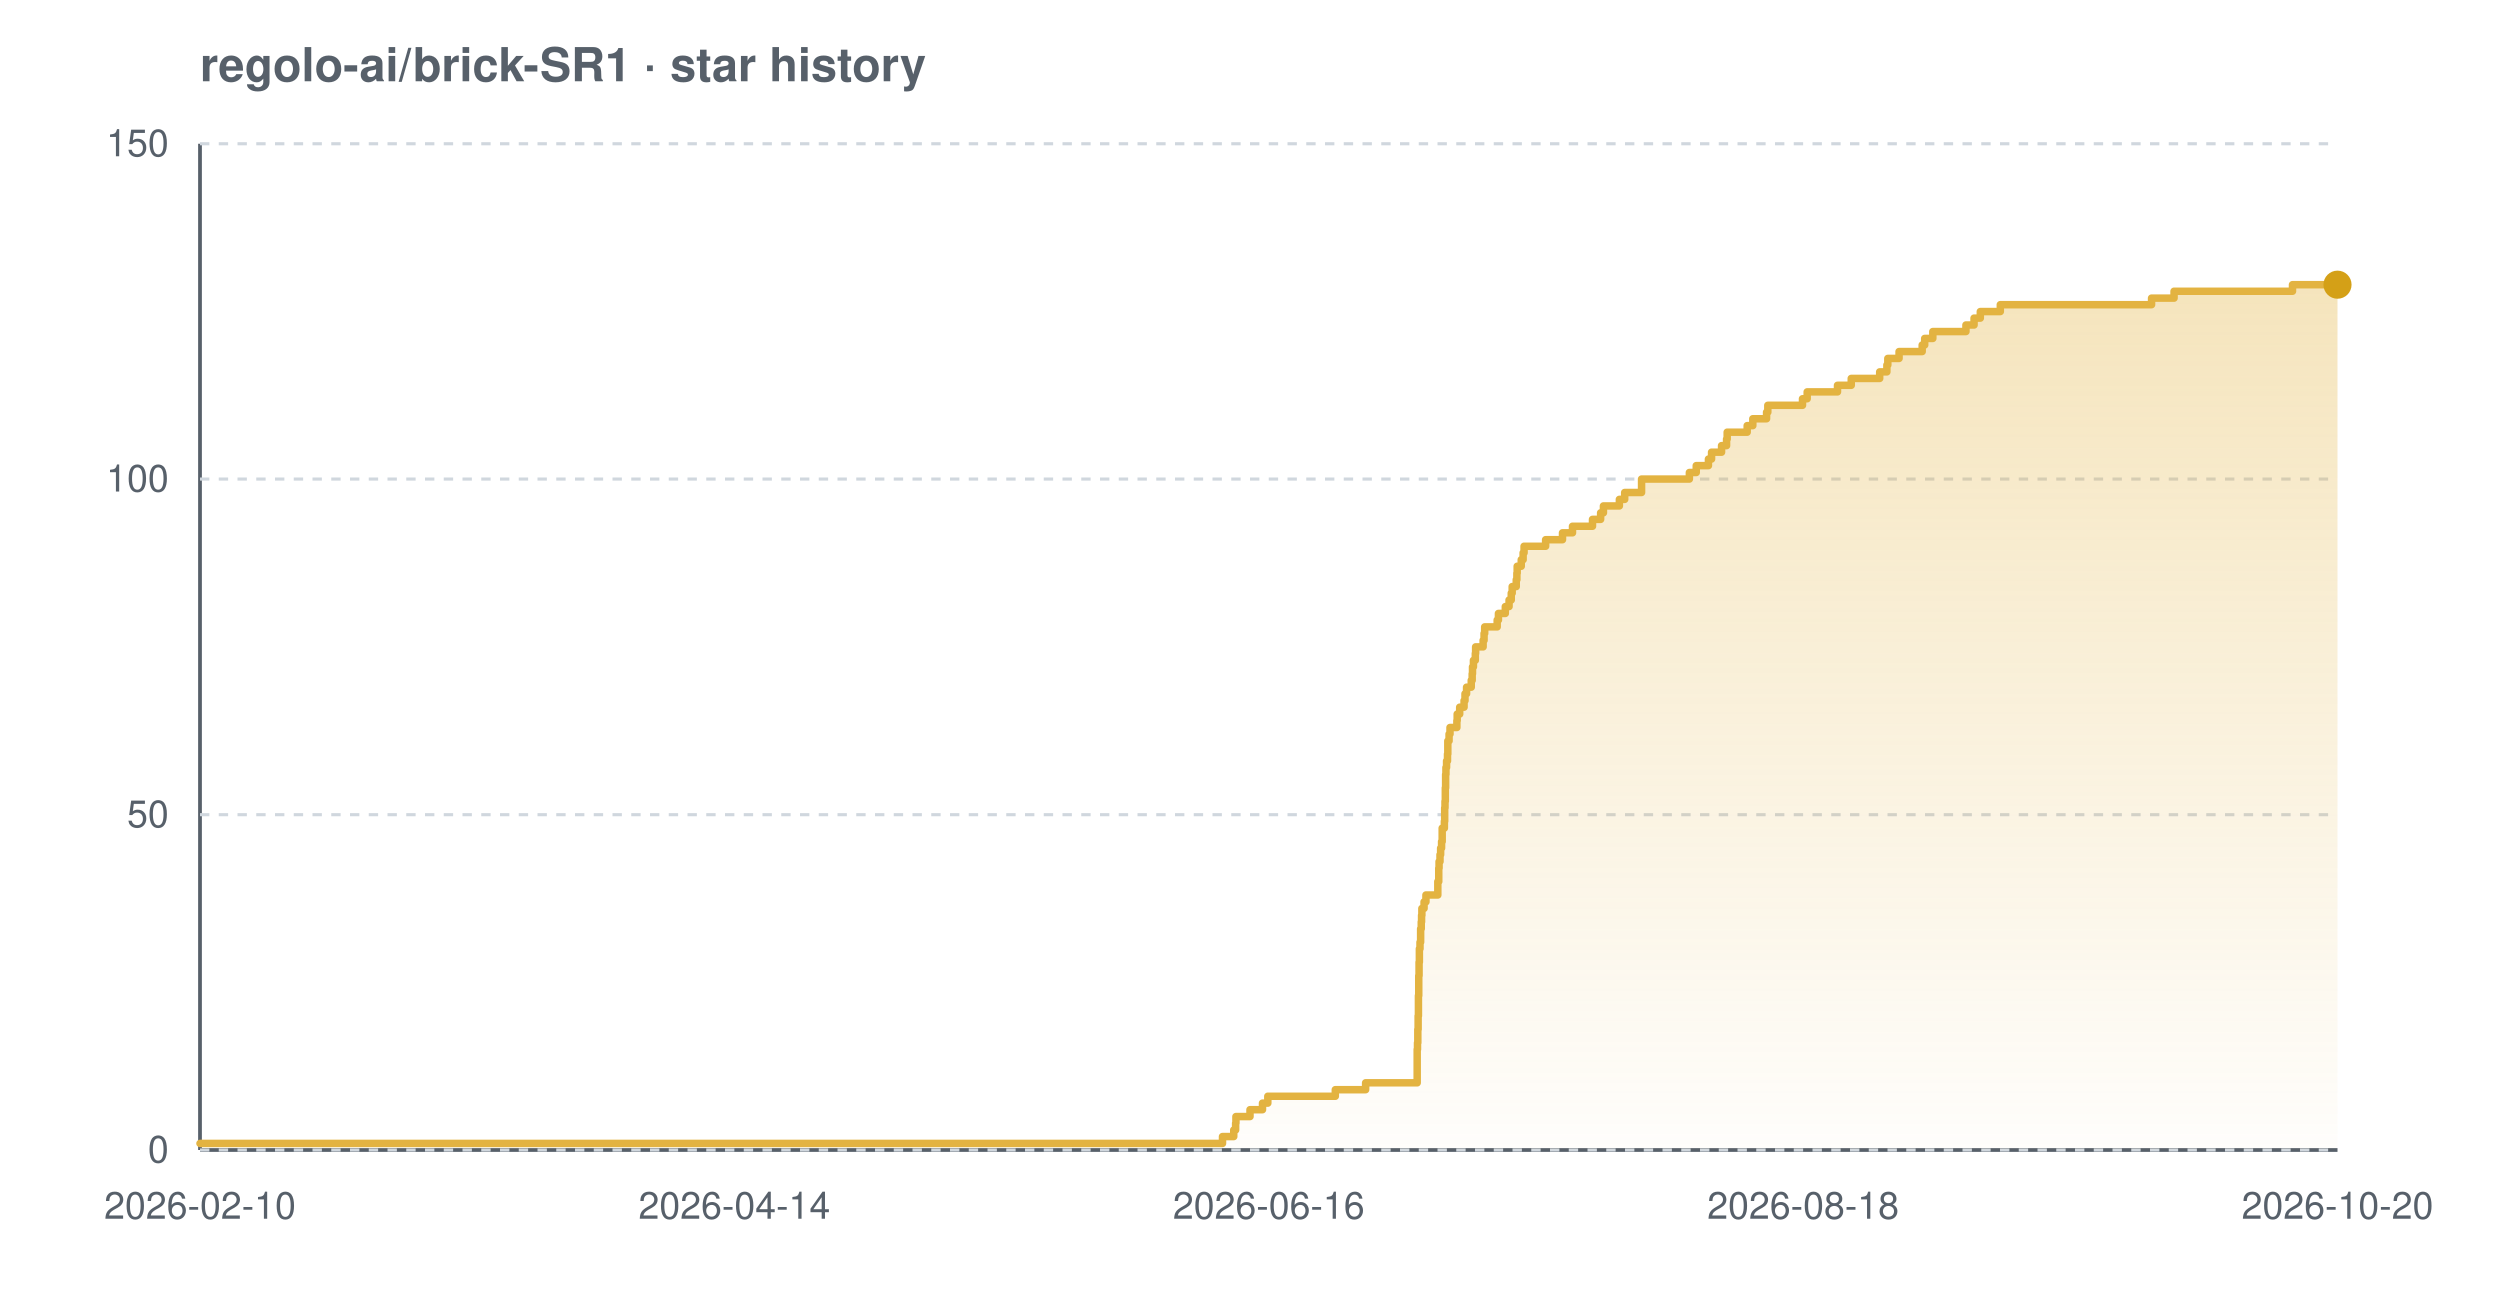
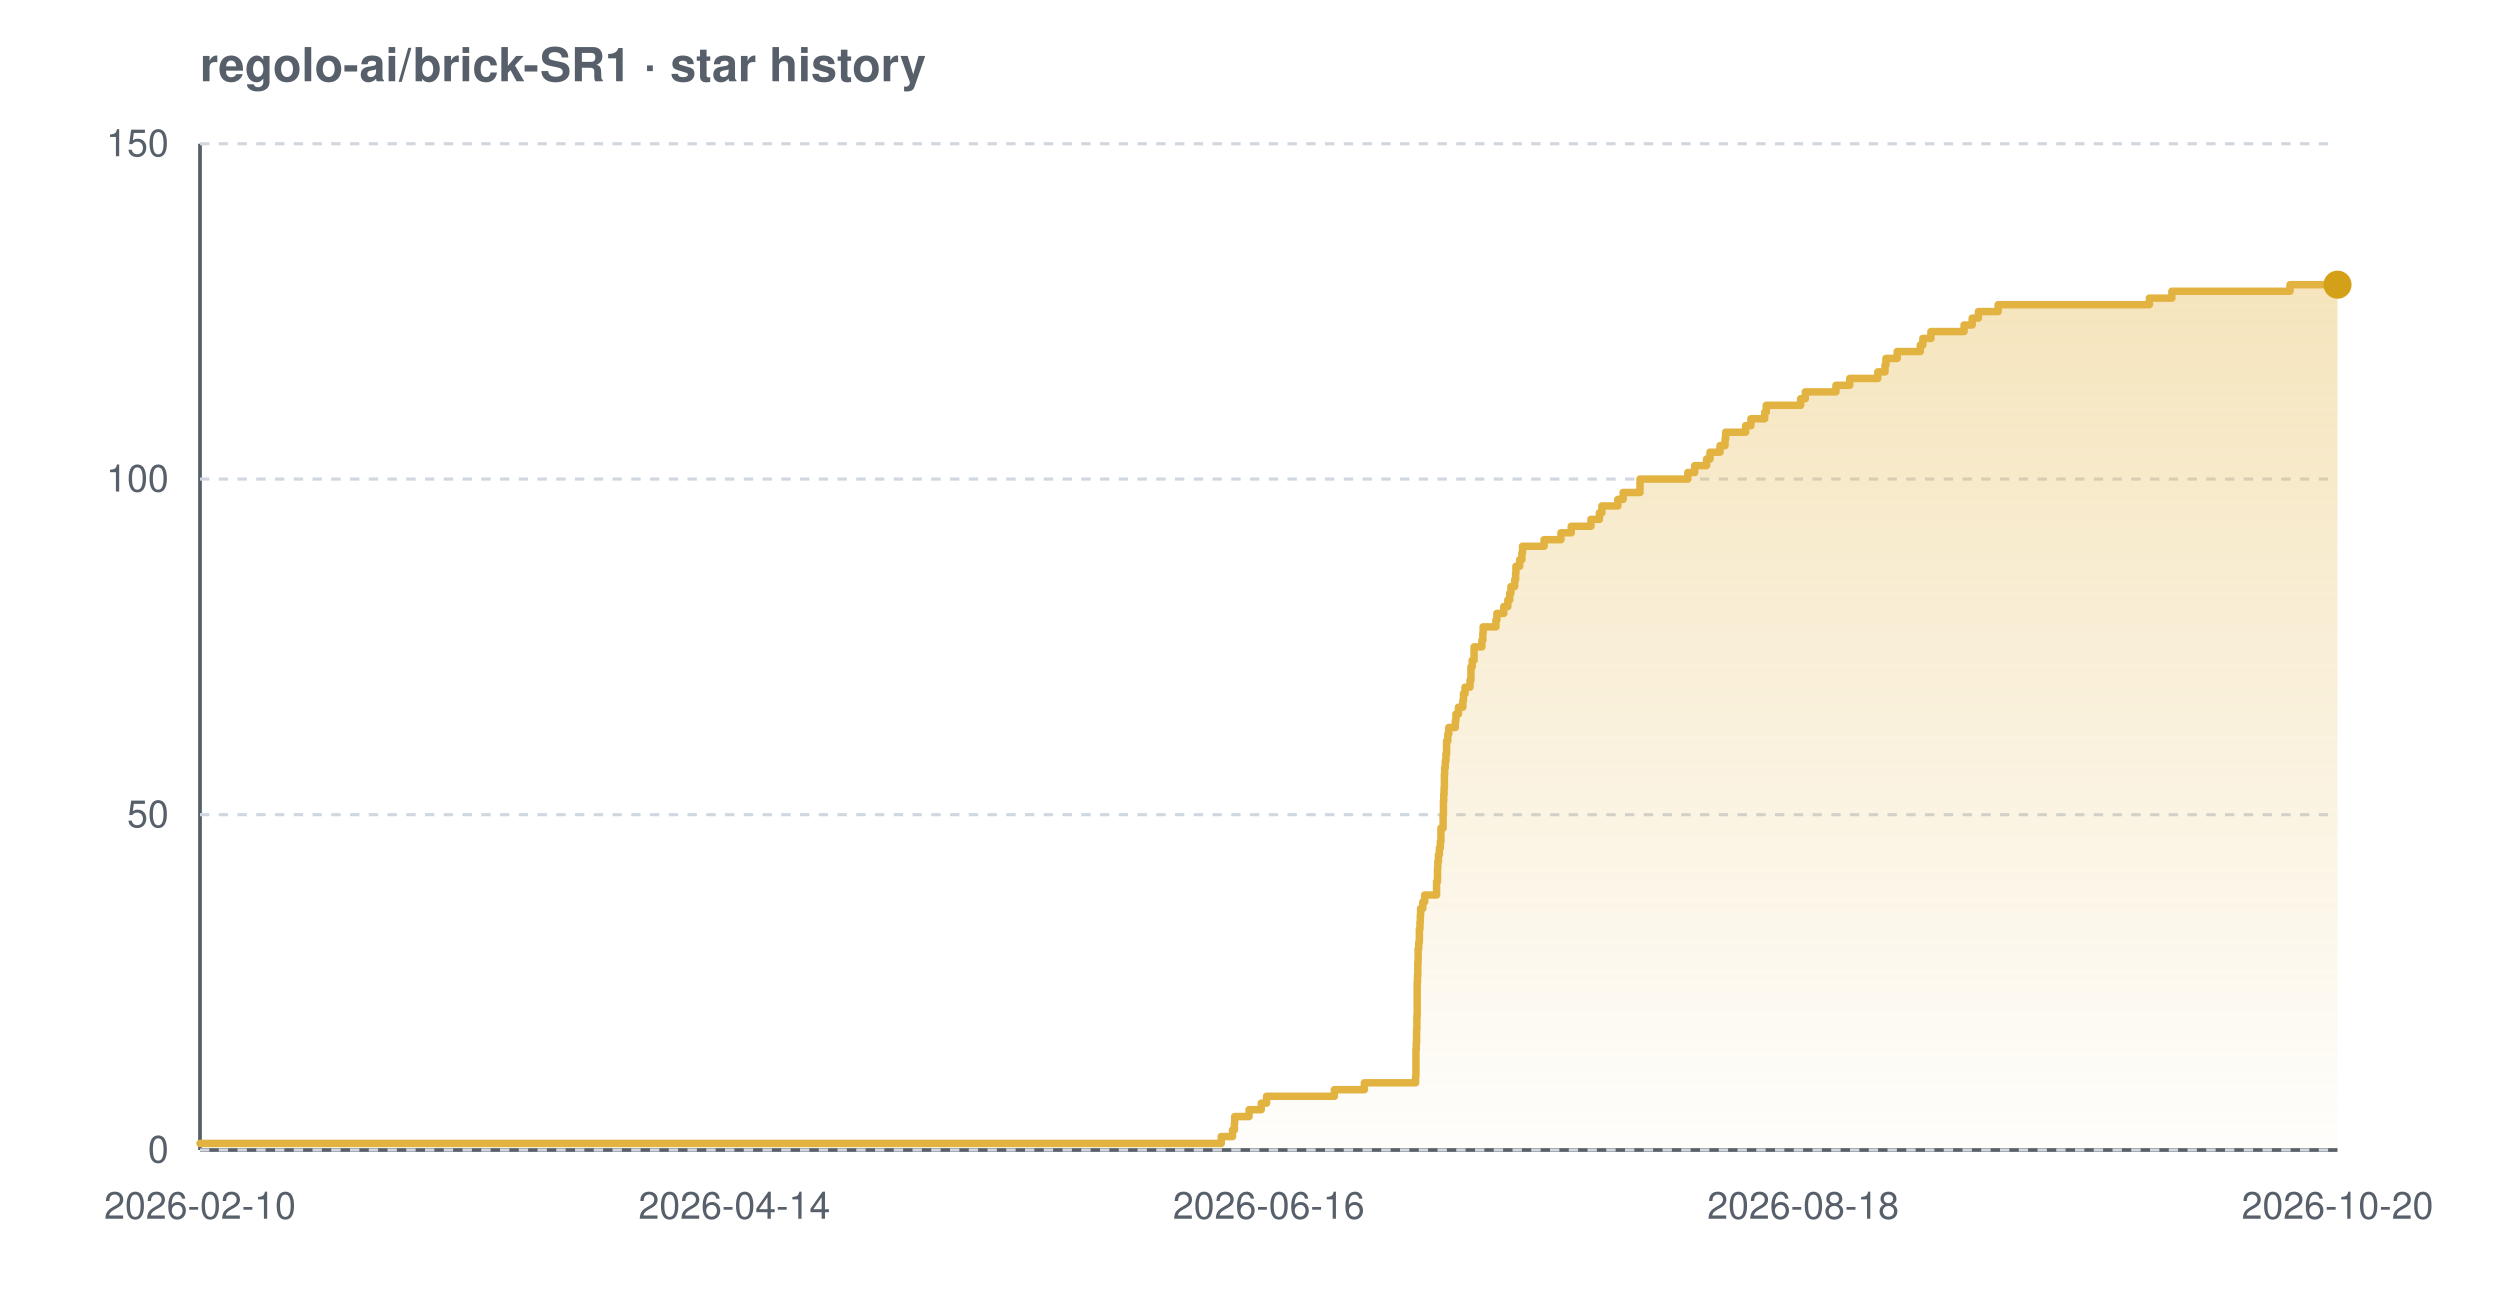
<svg xmlns="http://www.w3.org/2000/svg" width="800" height="420" viewBox="0 0 800 420" font-family="-apple-system,BlinkMacSystemFont,'Segoe UI',Helvetica,Arial,sans-serif" role="img" aria-label="Star history chart for regolo-ai/brick-SR1">
  <defs>
    <linearGradient id="grad-light" x1="0" y1="0" x2="0" y2="1">
      <stop offset="0%" stop-color="#e3b341" stop-opacity="0.35" />
      <stop offset="100%" stop-color="#e3b341" stop-opacity="0.02" />
    </linearGradient>
  </defs>
  <text x="64" y="26" font-size="15" font-weight="600" fill="#57606a">regolo-ai/brick-SR1 · star history</text>
  <line x1="64" y1="368" x2="748" y2="368" stroke="#57606a" stroke-width="1.2" />
  <line x1="64" y1="46" x2="64" y2="368" stroke="#57606a" stroke-width="1.2" />
  <line x1="64" y1="368.0" x2="748" y2="368.0" stroke="#d0d7de" stroke-width="1" stroke-dasharray="3 3" />
  <line x1="64" y1="260.7" x2="748" y2="260.7" stroke="#d0d7de" stroke-width="1" stroke-dasharray="3 3" />
  <line x1="64" y1="153.3" x2="748" y2="153.3" stroke="#d0d7de" stroke-width="1" stroke-dasharray="3 3" />
  <line x1="64" y1="46.0" x2="748" y2="46.0" stroke="#d0d7de" stroke-width="1" stroke-dasharray="3 3" />
-   <path d="M 64.0 365.9 L 391.2 365.9 L 391.2 363.7 L 394.8 363.7 L 394.8 361.6 L 395.4 361.6 L 395.4 359.4 L 395.5 359.4 L 395.5 357.3 L 400.0 357.3 L 400.0 355.1 L 404.0 355.1 L 404.0 353.0 L 405.7 353.0 L 405.7 350.8 L 427.3 350.8 L 427.3 348.7 L 437.0 348.7 L 437.0 346.5 L 453.5 346.5 L 453.5 344.4 L 453.5 344.4 L 453.5 342.2 L 453.5 342.2 L 453.5 340.1 L 453.5 340.1 L 453.5 337.9 L 453.5 337.9 L 453.5 335.8 L 453.6 335.8 L 453.6 333.7 L 453.7 333.7 L 453.7 331.5 L 453.7 331.5 L 453.7 329.4 L 453.8 329.4 L 453.8 327.2 L 453.8 327.2 L 453.8 325.1 L 453.9 325.1 L 453.9 322.9 L 453.9 322.9 L 453.9 320.8 L 453.9 320.8 L 453.9 318.6 L 454.0 318.6 L 454.0 316.5 L 454.0 316.5 L 454.0 314.3 L 454.0 314.3 L 454.0 312.2 L 454.1 312.2 L 454.1 310.0 L 454.1 310.0 L 454.1 307.9 L 454.2 307.9 L 454.2 305.7 L 454.2 305.7 L 454.2 303.6 L 454.4 303.6 L 454.4 301.5 L 454.6 301.5 L 454.6 299.3 L 454.6 299.3 L 454.6 297.2 L 454.8 297.2 L 454.8 295.0 L 454.9 295.0 L 454.9 292.9 L 455.0 292.9 L 455.0 290.7 L 455.7 290.7 L 455.7 288.6 L 456.3 288.6 L 456.3 286.4 L 460.1 286.4 L 460.1 284.3 L 460.1 284.3 L 460.1 282.1 L 460.4 282.1 L 460.4 280.0 L 460.4 280.0 L 460.4 277.8 L 460.5 277.8 L 460.5 275.7 L 460.8 275.7 L 460.8 273.5 L 461.0 273.5 L 461.0 271.4 L 461.3 271.4 L 461.3 269.3 L 461.5 269.3 L 461.5 267.1 L 461.5 267.1 L 461.5 265.0 L 462.2 265.0 L 462.2 262.8 L 462.3 262.8 L 462.3 260.7 L 462.3 260.7 L 462.3 258.5 L 462.4 258.5 L 462.4 256.4 L 462.5 256.4 L 462.5 254.2 L 462.5 254.2 L 462.5 252.1 L 462.6 252.1 L 462.6 249.9 L 462.6 249.9 L 462.6 247.8 L 462.7 247.8 L 462.7 245.6 L 462.9 245.6 L 462.9 243.5 L 463.2 243.5 L 463.2 241.3 L 463.3 241.3 L 463.3 239.2 L 463.3 239.2 L 463.3 237.1 L 463.7 237.1 L 463.7 234.9 L 464.0 234.9 L 464.0 232.8 L 466.2 232.8 L 466.2 230.6 L 466.3 230.6 L 466.3 228.5 L 467.1 228.5 L 467.1 226.3 L 468.5 226.3 L 468.5 224.2 L 468.8 224.2 L 468.8 222.0 L 469.3 222.0 L 469.3 219.9 L 470.8 219.9 L 470.8 217.7 L 471.1 217.7 L 471.1 215.6 L 471.2 215.6 L 471.2 213.4 L 471.5 213.4 L 471.5 211.3 L 472.1 211.3 L 472.1 209.1 L 472.2 209.1 L 472.2 207.0 L 474.6 207.0 L 474.6 204.9 L 474.9 204.9 L 474.9 202.7 L 475.1 202.7 L 475.1 200.6 L 479.1 200.6 L 479.1 198.4 L 479.5 198.4 L 479.5 196.3 L 481.7 196.3 L 481.7 194.1 L 482.9 194.1 L 482.9 192.0 L 483.6 192.0 L 483.6 189.8 L 483.9 189.8 L 483.9 187.7 L 485.2 187.7 L 485.2 185.5 L 485.4 185.5 L 485.4 183.4 L 485.5 183.4 L 485.5 181.2 L 486.8 181.2 L 486.8 179.1 L 487.4 179.1 L 487.4 176.9 L 487.7 176.9 L 487.7 174.8 L 494.6 174.8 L 494.6 172.7 L 500.0 172.7 L 500.0 170.5 L 503.2 170.5 L 503.2 168.4 L 509.6 168.4 L 509.6 166.2 L 512.2 166.2 L 512.2 164.1 L 513.1 164.1 L 513.1 161.9 L 518.2 161.9 L 518.2 159.8 L 519.9 159.8 L 519.9 157.6 L 525.3 157.6 L 525.3 155.5 L 525.3 155.5 L 525.3 153.3 L 540.6 153.3 L 540.6 151.2 L 542.8 151.2 L 542.8 149.0 L 546.7 149.0 L 546.7 146.9 L 547.7 146.9 L 547.7 144.7 L 550.9 144.7 L 550.9 142.6 L 552.5 142.6 L 552.5 140.5 L 552.7 140.5 L 552.7 138.3 L 559.1 138.3 L 559.1 136.2 L 560.9 136.2 L 560.9 134.0 L 565.3 134.0 L 565.3 131.9 L 565.7 131.9 L 565.7 129.7 L 576.8 129.7 L 576.8 127.6 L 578.3 127.6 L 578.3 125.4 L 588.0 125.4 L 588.0 123.3 L 592.4 123.3 L 592.4 121.1 L 601.5 121.1 L 601.5 119.0 L 603.8 119.0 L 603.8 116.8 L 604.1 116.8 L 604.1 114.7 L 607.7 114.7 L 607.7 112.5 L 615.1 112.5 L 615.1 110.4 L 615.9 110.4 L 615.9 108.3 L 618.5 108.3 L 618.5 106.1 L 629.1 106.1 L 629.1 104.0 L 631.7 104.0 L 631.7 101.8 L 633.7 101.8 L 633.7 99.7 L 640.1 99.7 L 640.1 97.5 L 688.5 97.5 L 688.5 95.4 L 695.7 95.4 L 695.7 93.2 L 733.6 93.2 L 733.6 91.1 L 748.0 91.1 L 748.0 91.1 L 748.0 368.0 L 64.0 368.0 Z" fill="url(#grad-light)" />
-   <path d="M 64.0 365.9 L 391.2 365.9 L 391.2 363.7 L 394.8 363.7 L 394.8 361.6 L 395.4 361.6 L 395.4 359.4 L 395.5 359.4 L 395.5 357.3 L 400.0 357.3 L 400.0 355.1 L 404.0 355.1 L 404.0 353.0 L 405.7 353.0 L 405.7 350.8 L 427.3 350.8 L 427.3 348.7 L 437.0 348.7 L 437.0 346.5 L 453.5 346.5 L 453.5 344.4 L 453.5 344.4 L 453.5 342.2 L 453.5 342.2 L 453.5 340.1 L 453.5 340.1 L 453.5 337.9 L 453.5 337.9 L 453.5 335.8 L 453.6 335.8 L 453.6 333.7 L 453.7 333.7 L 453.7 331.5 L 453.7 331.5 L 453.7 329.4 L 453.8 329.4 L 453.8 327.2 L 453.8 327.2 L 453.8 325.1 L 453.9 325.1 L 453.9 322.9 L 453.9 322.9 L 453.9 320.8 L 453.9 320.8 L 453.9 318.6 L 454.0 318.6 L 454.0 316.5 L 454.0 316.5 L 454.0 314.3 L 454.0 314.3 L 454.0 312.2 L 454.1 312.2 L 454.1 310.0 L 454.1 310.0 L 454.1 307.9 L 454.2 307.9 L 454.2 305.7 L 454.2 305.7 L 454.2 303.6 L 454.4 303.6 L 454.4 301.5 L 454.6 301.5 L 454.6 299.3 L 454.6 299.3 L 454.6 297.2 L 454.8 297.2 L 454.8 295.0 L 454.9 295.0 L 454.9 292.9 L 455.0 292.9 L 455.0 290.7 L 455.7 290.7 L 455.7 288.6 L 456.3 288.6 L 456.3 286.4 L 460.1 286.4 L 460.1 284.3 L 460.1 284.3 L 460.1 282.1 L 460.4 282.1 L 460.4 280.0 L 460.4 280.0 L 460.4 277.8 L 460.5 277.8 L 460.5 275.7 L 460.8 275.7 L 460.8 273.5 L 461.0 273.5 L 461.0 271.4 L 461.3 271.4 L 461.3 269.3 L 461.5 269.3 L 461.5 267.1 L 461.5 267.1 L 461.5 265.0 L 462.2 265.0 L 462.2 262.8 L 462.3 262.8 L 462.3 260.7 L 462.3 260.7 L 462.3 258.5 L 462.4 258.5 L 462.4 256.4 L 462.5 256.4 L 462.5 254.2 L 462.5 254.2 L 462.5 252.1 L 462.6 252.1 L 462.6 249.9 L 462.6 249.9 L 462.6 247.8 L 462.7 247.8 L 462.7 245.6 L 462.9 245.6 L 462.9 243.5 L 463.2 243.5 L 463.2 241.3 L 463.3 241.3 L 463.3 239.2 L 463.3 239.2 L 463.3 237.1 L 463.7 237.1 L 463.7 234.9 L 464.0 234.9 L 464.0 232.8 L 466.2 232.8 L 466.2 230.6 L 466.3 230.6 L 466.3 228.5 L 467.1 228.5 L 467.1 226.3 L 468.5 226.3 L 468.5 224.2 L 468.8 224.2 L 468.8 222.0 L 469.3 222.0 L 469.3 219.9 L 470.8 219.9 L 470.8 217.7 L 471.1 217.7 L 471.1 215.6 L 471.2 215.6 L 471.2 213.4 L 471.5 213.4 L 471.5 211.3 L 472.1 211.3 L 472.1 209.1 L 472.2 209.1 L 472.2 207.0 L 474.6 207.0 L 474.6 204.9 L 474.9 204.9 L 474.9 202.7 L 475.1 202.7 L 475.1 200.6 L 479.1 200.6 L 479.1 198.4 L 479.5 198.4 L 479.5 196.3 L 481.7 196.3 L 481.7 194.1 L 482.9 194.1 L 482.9 192.0 L 483.6 192.0 L 483.6 189.8 L 483.9 189.8 L 483.9 187.7 L 485.2 187.7 L 485.2 185.5 L 485.4 185.5 L 485.4 183.4 L 485.5 183.4 L 485.5 181.2 L 486.8 181.2 L 486.8 179.1 L 487.4 179.1 L 487.4 176.9 L 487.7 176.9 L 487.7 174.8 L 494.6 174.8 L 494.6 172.7 L 500.0 172.7 L 500.0 170.5 L 503.2 170.5 L 503.2 168.4 L 509.6 168.4 L 509.6 166.2 L 512.2 166.2 L 512.2 164.1 L 513.1 164.1 L 513.1 161.9 L 518.2 161.9 L 518.2 159.8 L 519.9 159.8 L 519.9 157.6 L 525.3 157.6 L 525.3 155.5 L 525.3 155.5 L 525.3 153.3 L 540.6 153.3 L 540.6 151.2 L 542.8 151.2 L 542.8 149.0 L 546.7 149.0 L 546.7 146.9 L 547.7 146.9 L 547.7 144.7 L 550.9 144.7 L 550.9 142.6 L 552.5 142.6 L 552.5 140.5 L 552.7 140.5 L 552.7 138.3 L 559.1 138.3 L 559.1 136.2 L 560.9 136.2 L 560.9 134.0 L 565.3 134.0 L 565.3 131.9 L 565.7 131.9 L 565.7 129.7 L 576.8 129.7 L 576.8 127.6 L 578.3 127.6 L 578.3 125.4 L 588.0 125.4 L 588.0 123.3 L 592.4 123.3 L 592.4 121.1 L 601.5 121.1 L 601.5 119.0 L 603.8 119.0 L 603.8 116.8 L 604.1 116.8 L 604.1 114.7 L 607.7 114.7 L 607.7 112.5 L 615.1 112.5 L 615.1 110.4 L 615.9 110.4 L 615.9 108.3 L 618.5 108.3 L 618.5 106.1 L 629.1 106.1 L 629.1 104.0 L 631.7 104.0 L 631.7 101.8 L 633.7 101.8 L 633.7 99.7 L 640.1 99.7 L 640.1 97.5 L 688.5 97.5 L 688.5 95.4 L 695.7 95.4 L 695.7 93.2 L 733.6 93.2 L 733.6 91.1 L 748.0 91.1 L 748.0 91.1" fill="none" stroke="#e3b341" stroke-width="2.4" stroke-linejoin="round" stroke-linecap="round" />
+   <path d="M 64.0 365.9 L 390.8 365.9 L 390.8 363.7 L 394.4 363.7 L 394.4 361.6 L 395.0 361.6 L 395.0 359.4 L 395.1 359.4 L 395.1 357.3 L 399.7 357.3 L 399.7 355.1 L 403.6 355.1 L 403.6 353.0 L 405.3 353.0 L 405.3 350.8 L 427.0 350.8 L 427.0 348.7 L 436.6 348.7 L 436.6 346.5 L 453.0 346.5 L 453.0 344.4 L 453.1 344.4 L 453.1 342.2 L 453.1 342.2 L 453.1 340.1 L 453.1 340.1 L 453.1 337.9 L 453.1 337.9 L 453.1 335.8 L 453.2 335.8 L 453.2 333.7 L 453.3 333.7 L 453.3 331.5 L 453.3 331.5 L 453.3 329.4 L 453.4 329.4 L 453.4 327.2 L 453.4 327.2 L 453.4 325.1 L 453.5 325.1 L 453.5 322.9 L 453.5 322.9 L 453.5 320.8 L 453.5 320.8 L 453.5 318.6 L 453.5 318.6 L 453.5 316.5 L 453.5 316.5 L 453.5 314.3 L 453.6 314.3 L 453.6 312.2 L 453.7 312.2 L 453.7 310.0 L 453.7 310.0 L 453.7 307.9 L 453.8 307.9 L 453.8 305.7 L 453.8 305.7 L 453.8 303.6 L 454.0 303.6 L 454.0 301.5 L 454.2 301.5 L 454.2 299.3 L 454.2 299.3 L 454.2 297.2 L 454.4 297.2 L 454.4 295.0 L 454.5 295.0 L 454.5 292.9 L 454.6 292.9 L 454.6 290.7 L 455.3 290.7 L 455.3 288.6 L 455.9 288.6 L 455.9 286.4 L 459.7 286.4 L 459.7 284.3 L 459.7 284.3 L 459.7 282.1 L 460.0 282.1 L 460.0 280.0 L 460.0 280.0 L 460.0 277.8 L 460.1 277.8 L 460.1 275.7 L 460.3 275.7 L 460.3 273.5 L 460.6 273.5 L 460.6 271.4 L 460.9 271.4 L 460.9 269.3 L 461.1 269.3 L 461.1 267.1 L 461.1 267.1 L 461.1 265.0 L 461.8 265.0 L 461.8 262.8 L 461.8 262.8 L 461.8 260.7 L 461.9 260.7 L 461.9 258.5 L 461.9 258.5 L 461.9 256.4 L 462.0 256.4 L 462.0 254.2 L 462.1 254.2 L 462.1 252.1 L 462.2 252.1 L 462.2 249.9 L 462.2 249.9 L 462.2 247.8 L 462.3 247.8 L 462.3 245.6 L 462.5 245.6 L 462.5 243.5 L 462.7 243.5 L 462.7 241.3 L 462.9 241.3 L 462.9 239.2 L 462.9 239.2 L 462.9 237.1 L 463.3 237.1 L 463.3 234.9 L 463.6 234.9 L 463.6 232.8 L 465.7 232.8 L 465.7 230.6 L 465.9 230.6 L 465.9 228.5 L 466.7 228.5 L 466.7 226.3 L 468.1 226.3 L 468.1 224.2 L 468.3 224.2 L 468.3 222.0 L 468.8 222.0 L 468.8 219.9 L 470.4 219.9 L 470.4 217.7 L 470.7 217.7 L 470.7 215.6 L 470.7 215.6 L 470.7 213.4 L 471.1 213.4 L 471.1 211.3 L 471.7 211.3 L 471.7 209.1 L 471.7 209.1 L 471.7 207.0 L 474.2 207.0 L 474.2 204.9 L 474.5 204.9 L 474.5 202.7 L 474.6 202.7 L 474.6 200.6 L 478.7 200.6 L 478.7 198.4 L 479.0 198.4 L 479.0 196.3 L 481.2 196.3 L 481.2 194.1 L 482.5 194.1 L 482.5 192.0 L 483.1 192.0 L 483.1 189.8 L 483.5 189.8 L 483.5 187.7 L 484.7 187.7 L 484.7 185.5 L 485.0 185.5 L 485.0 183.4 L 485.1 183.4 L 485.1 181.2 L 486.3 181.2 L 486.3 179.1 L 487.0 179.1 L 487.0 176.9 L 487.2 176.9 L 487.2 174.8 L 494.1 174.8 L 494.1 172.7 L 499.5 172.7 L 499.5 170.5 L 502.8 170.5 L 502.8 168.4 L 509.1 168.4 L 509.1 166.2 L 511.8 166.2 L 511.8 164.1 L 512.6 164.1 L 512.6 161.9 L 517.7 161.9 L 517.7 159.8 L 519.4 159.8 L 519.4 157.6 L 524.8 157.6 L 524.8 155.5 L 524.8 155.5 L 524.8 153.3 L 540.1 153.3 L 540.1 151.2 L 542.3 151.2 L 542.3 149.0 L 546.1 149.0 L 546.1 146.9 L 547.2 146.9 L 547.2 144.7 L 550.4 144.7 L 550.4 142.6 L 552.0 142.6 L 552.0 140.5 L 552.2 140.5 L 552.2 138.3 L 558.6 138.3 L 558.6 136.2 L 560.3 136.2 L 560.3 134.0 L 564.7 134.0 L 564.7 131.9 L 565.2 131.9 L 565.2 129.7 L 576.2 129.7 L 576.2 127.6 L 577.7 127.6 L 577.7 125.4 L 587.5 125.4 L 587.5 123.3 L 591.9 123.3 L 591.9 121.1 L 600.9 121.1 L 600.9 119.0 L 603.2 119.0 L 603.2 116.8 L 603.5 116.8 L 603.5 114.7 L 607.1 114.7 L 607.1 112.5 L 614.5 112.5 L 614.5 110.4 L 615.3 110.4 L 615.3 108.3 L 617.9 108.3 L 617.9 106.1 L 628.5 106.1 L 628.5 104.0 L 631.1 104.0 L 631.1 101.8 L 633.1 101.8 L 633.1 99.7 L 639.4 99.7 L 639.4 97.5 L 687.8 97.5 L 687.8 95.4 L 695.0 95.4 L 695.0 93.2 L 732.8 93.2 L 732.8 91.1 L 748.0 91.1 L 748.0 91.1 L 748.0 368.0 L 64.0 368.0 Z" fill="url(#grad-light)" />
+   <path d="M 64.0 365.9 L 390.8 365.9 L 390.8 363.7 L 394.4 363.7 L 394.4 361.6 L 395.0 361.6 L 395.0 359.4 L 395.1 359.4 L 395.1 357.3 L 399.7 357.3 L 399.7 355.1 L 403.6 355.1 L 403.6 353.0 L 405.3 353.0 L 405.3 350.8 L 427.0 350.8 L 427.0 348.7 L 436.6 348.7 L 436.6 346.5 L 453.0 346.5 L 453.0 344.4 L 453.1 344.4 L 453.1 342.2 L 453.1 342.2 L 453.1 340.1 L 453.1 340.1 L 453.1 337.9 L 453.1 337.9 L 453.1 335.8 L 453.2 335.8 L 453.2 333.7 L 453.3 333.7 L 453.3 331.5 L 453.3 331.5 L 453.3 329.4 L 453.4 329.4 L 453.4 327.2 L 453.4 327.2 L 453.4 325.1 L 453.5 325.1 L 453.5 322.9 L 453.5 322.9 L 453.5 320.8 L 453.5 320.8 L 453.5 318.6 L 453.5 318.6 L 453.5 316.5 L 453.5 316.5 L 453.5 314.3 L 453.6 314.3 L 453.6 312.2 L 453.7 312.2 L 453.7 310.0 L 453.7 310.0 L 453.7 307.9 L 453.8 307.9 L 453.8 305.7 L 453.8 305.7 L 453.8 303.6 L 454.0 303.6 L 454.0 301.5 L 454.2 301.5 L 454.2 299.3 L 454.2 299.3 L 454.2 297.2 L 454.4 297.2 L 454.4 295.0 L 454.5 295.0 L 454.5 292.9 L 454.6 292.9 L 454.6 290.7 L 455.3 290.7 L 455.3 288.6 L 455.9 288.6 L 455.9 286.4 L 459.7 286.4 L 459.7 284.3 L 459.7 284.3 L 459.7 282.1 L 460.0 282.1 L 460.0 280.0 L 460.0 280.0 L 460.0 277.8 L 460.1 277.8 L 460.1 275.7 L 460.3 275.7 L 460.3 273.5 L 460.6 273.5 L 460.6 271.4 L 460.9 271.4 L 460.9 269.3 L 461.1 269.3 L 461.1 267.1 L 461.1 267.1 L 461.1 265.0 L 461.8 265.0 L 461.8 262.8 L 461.8 262.8 L 461.8 260.7 L 461.9 260.7 L 461.9 258.5 L 461.9 258.5 L 461.9 256.4 L 462.0 256.4 L 462.0 254.2 L 462.1 254.2 L 462.1 252.1 L 462.2 252.1 L 462.2 249.9 L 462.2 249.9 L 462.2 247.8 L 462.3 247.8 L 462.3 245.6 L 462.5 245.6 L 462.5 243.5 L 462.7 243.5 L 462.7 241.3 L 462.9 241.3 L 462.9 239.2 L 462.9 239.2 L 462.9 237.1 L 463.3 237.1 L 463.3 234.9 L 463.6 234.9 L 463.6 232.8 L 465.7 232.8 L 465.7 230.6 L 465.9 230.6 L 465.9 228.5 L 466.7 228.5 L 466.7 226.3 L 468.1 226.3 L 468.1 224.2 L 468.3 224.2 L 468.3 222.0 L 468.8 222.0 L 468.8 219.9 L 470.4 219.9 L 470.4 217.7 L 470.7 217.7 L 470.7 215.6 L 470.7 215.6 L 470.7 213.4 L 471.1 213.4 L 471.1 211.3 L 471.7 211.3 L 471.7 209.1 L 471.7 209.1 L 471.7 207.0 L 474.2 207.0 L 474.2 204.9 L 474.5 204.9 L 474.5 202.7 L 474.6 202.7 L 474.6 200.6 L 478.7 200.6 L 478.7 198.4 L 479.0 198.4 L 479.0 196.3 L 481.2 196.3 L 481.2 194.1 L 482.5 194.1 L 482.5 192.0 L 483.1 192.0 L 483.1 189.8 L 483.5 189.8 L 483.5 187.7 L 484.7 187.7 L 484.7 185.5 L 485.0 185.5 L 485.0 183.4 L 485.1 183.4 L 485.1 181.2 L 486.3 181.2 L 486.3 179.1 L 487.0 179.1 L 487.0 176.9 L 487.2 176.9 L 487.2 174.8 L 494.1 174.8 L 494.1 172.7 L 499.5 172.7 L 499.5 170.5 L 502.8 170.5 L 502.8 168.4 L 509.1 168.4 L 509.1 166.2 L 511.8 166.2 L 511.8 164.1 L 512.6 164.1 L 512.6 161.9 L 517.7 161.9 L 517.7 159.8 L 519.4 159.8 L 519.4 157.6 L 524.8 157.6 L 524.8 155.5 L 524.8 155.5 L 524.8 153.3 L 540.1 153.3 L 540.1 151.2 L 542.3 151.2 L 542.3 149.0 L 546.1 149.0 L 546.1 146.9 L 547.2 146.9 L 547.2 144.7 L 550.4 144.7 L 550.4 142.6 L 552.0 142.6 L 552.0 140.5 L 552.2 140.5 L 552.2 138.3 L 558.6 138.3 L 558.6 136.2 L 560.3 136.2 L 560.3 134.0 L 564.7 134.0 L 564.7 131.9 L 565.2 131.9 L 565.2 129.7 L 576.2 129.7 L 576.2 127.6 L 577.7 127.6 L 577.7 125.4 L 587.5 125.4 L 587.5 123.3 L 591.9 123.3 L 591.9 121.1 L 600.9 121.1 L 600.9 119.0 L 603.2 119.0 L 603.2 116.8 L 603.5 116.8 L 603.5 114.7 L 607.1 114.7 L 607.1 112.5 L 614.5 112.5 L 614.5 110.4 L 615.3 110.4 L 615.3 108.3 L 617.9 108.3 L 617.9 106.1 L 628.5 106.1 L 628.5 104.0 L 631.1 104.0 L 631.1 101.8 L 633.1 101.8 L 633.1 99.7 L 639.4 99.7 L 639.4 97.5 L 687.8 97.5 L 687.8 95.4 L 695.0 95.4 L 695.0 93.2 L 732.8 93.2 L 732.8 91.1 L 748.0 91.1 L 748.0 91.1" fill="none" stroke="#e3b341" stroke-width="2.4" stroke-linejoin="round" stroke-linecap="round" />
  <circle cx="748.0" cy="91.1" r="4.5" fill="#d4a017" />
  <text x="54" y="372.0" text-anchor="end" font-size="12" fill="#57606a">0</text>
  <text x="54" y="264.7" text-anchor="end" font-size="12" fill="#57606a">50</text>
  <text x="54" y="157.3" text-anchor="end" font-size="12" fill="#57606a">100</text>
  <text x="54" y="50.0" text-anchor="end" font-size="12" fill="#57606a">150</text>
  <text x="64.0" y="390" text-anchor="middle" font-size="12" fill="#57606a">2026-02-10</text>
  <text x="235.0" y="390" text-anchor="middle" font-size="12" fill="#57606a">2026-04-14</text>
  <text x="406.0" y="390" text-anchor="middle" font-size="12" fill="#57606a">2026-06-16</text>
  <text x="577.0" y="390" text-anchor="middle" font-size="12" fill="#57606a">2026-08-18</text>
  <text x="748.0" y="390" text-anchor="middle" font-size="12" fill="#57606a">2026-10-20</text>
</svg>
